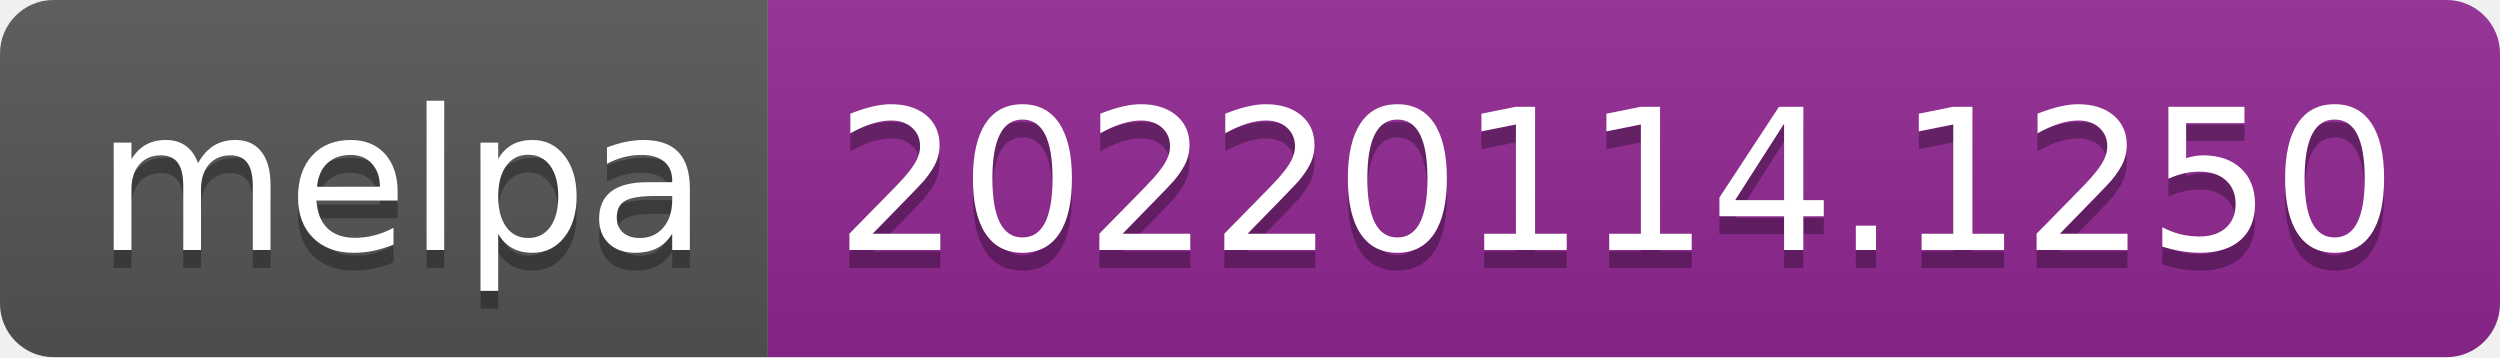
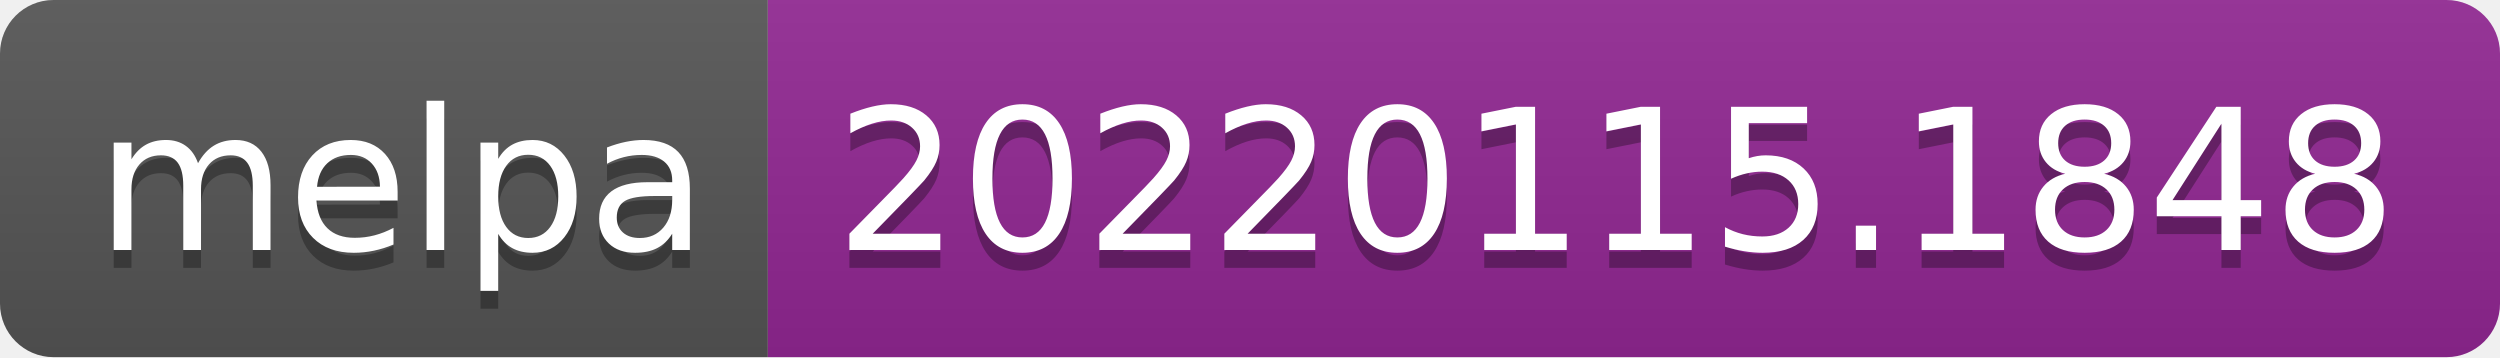
- <svg xmlns="http://www.w3.org/2000/svg" width="140" height="20" role="img" aria-label="melpa: 20220114.1250">
+ <svg xmlns="http://www.w3.org/2000/svg" width="140" height="20" role="img" aria-label="melpa: 20220115.1848">
  <linearGradient id="s" x2="0" y2="100%">
    <stop offset="0" stop-color="#bbb" stop-opacity=".1" />
    <stop offset="1" stop-opacity=".1" />
  </linearGradient>
  <clipPath id="r">
    <rect width="140" height="20" rx="3" fill="#fff" />
  </clipPath>
  <g clip-path="url(#r)">
    <rect width="43" height="20" fill="#555" />
    <rect x="43" width="97" height="20" fill="#922793" />
    <rect width="140" height="20" fill="url(#s)" />
  </g>
  <g fill="#fff" text-anchor="middle" font-family="Verdana,Geneva,DejaVu Sans,sans-serif" text-rendering="geometricPrecision" font-size="110">
    <text aria-hidden="true" x="225" y="150" fill="#010101" fill-opacity=".3" transform="scale(.1)" textLength="330">melpa</text>
    <text x="225" y="140" transform="scale(.1)" fill="#fff" textLength="330">melpa</text>
-     <text aria-hidden="true" x="905" y="150" fill="#010101" fill-opacity=".3" transform="scale(.1)" textLength="870">20220114.1250</text>
-     <text x="905" y="140" transform="scale(.1)" fill="#fff" textLength="870">20220114.1250</text>
+     <text aria-hidden="true" x="905" y="150" fill="#010101" fill-opacity=".3" transform="scale(.1)" textLength="870">20220115.1848</text>
+     <text x="905" y="140" transform="scale(.1)" fill="#fff" textLength="870">20220115.1848</text>
  </g>
</svg>
